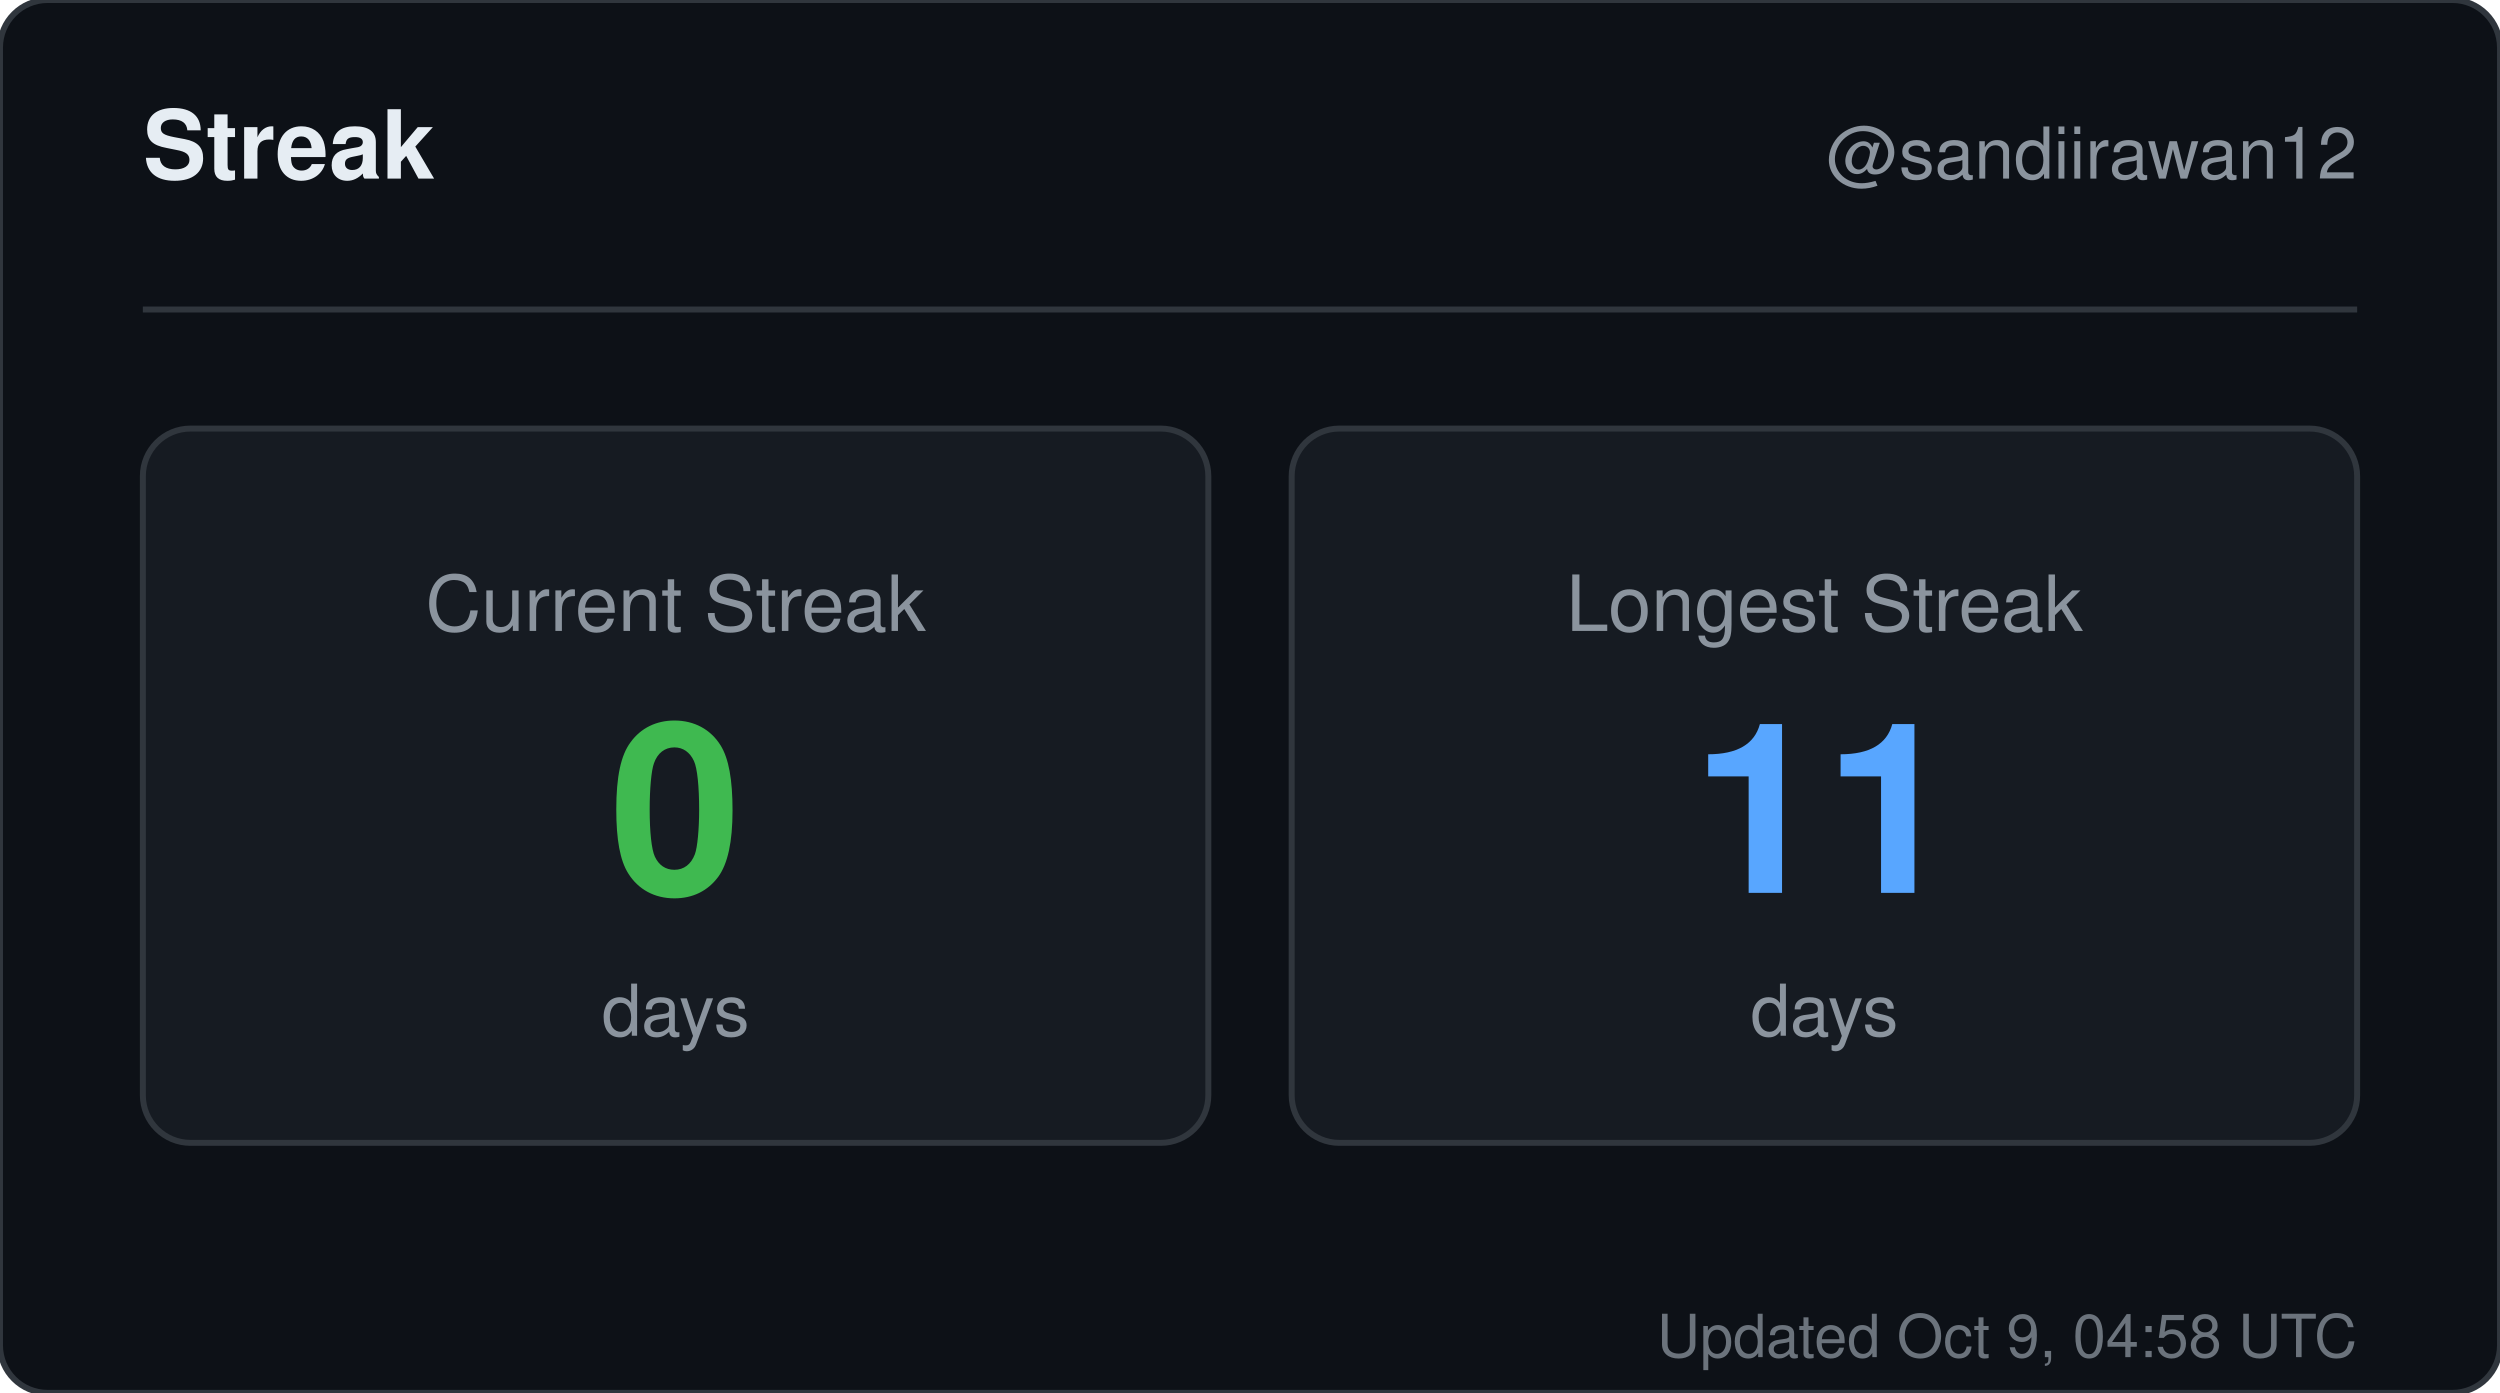
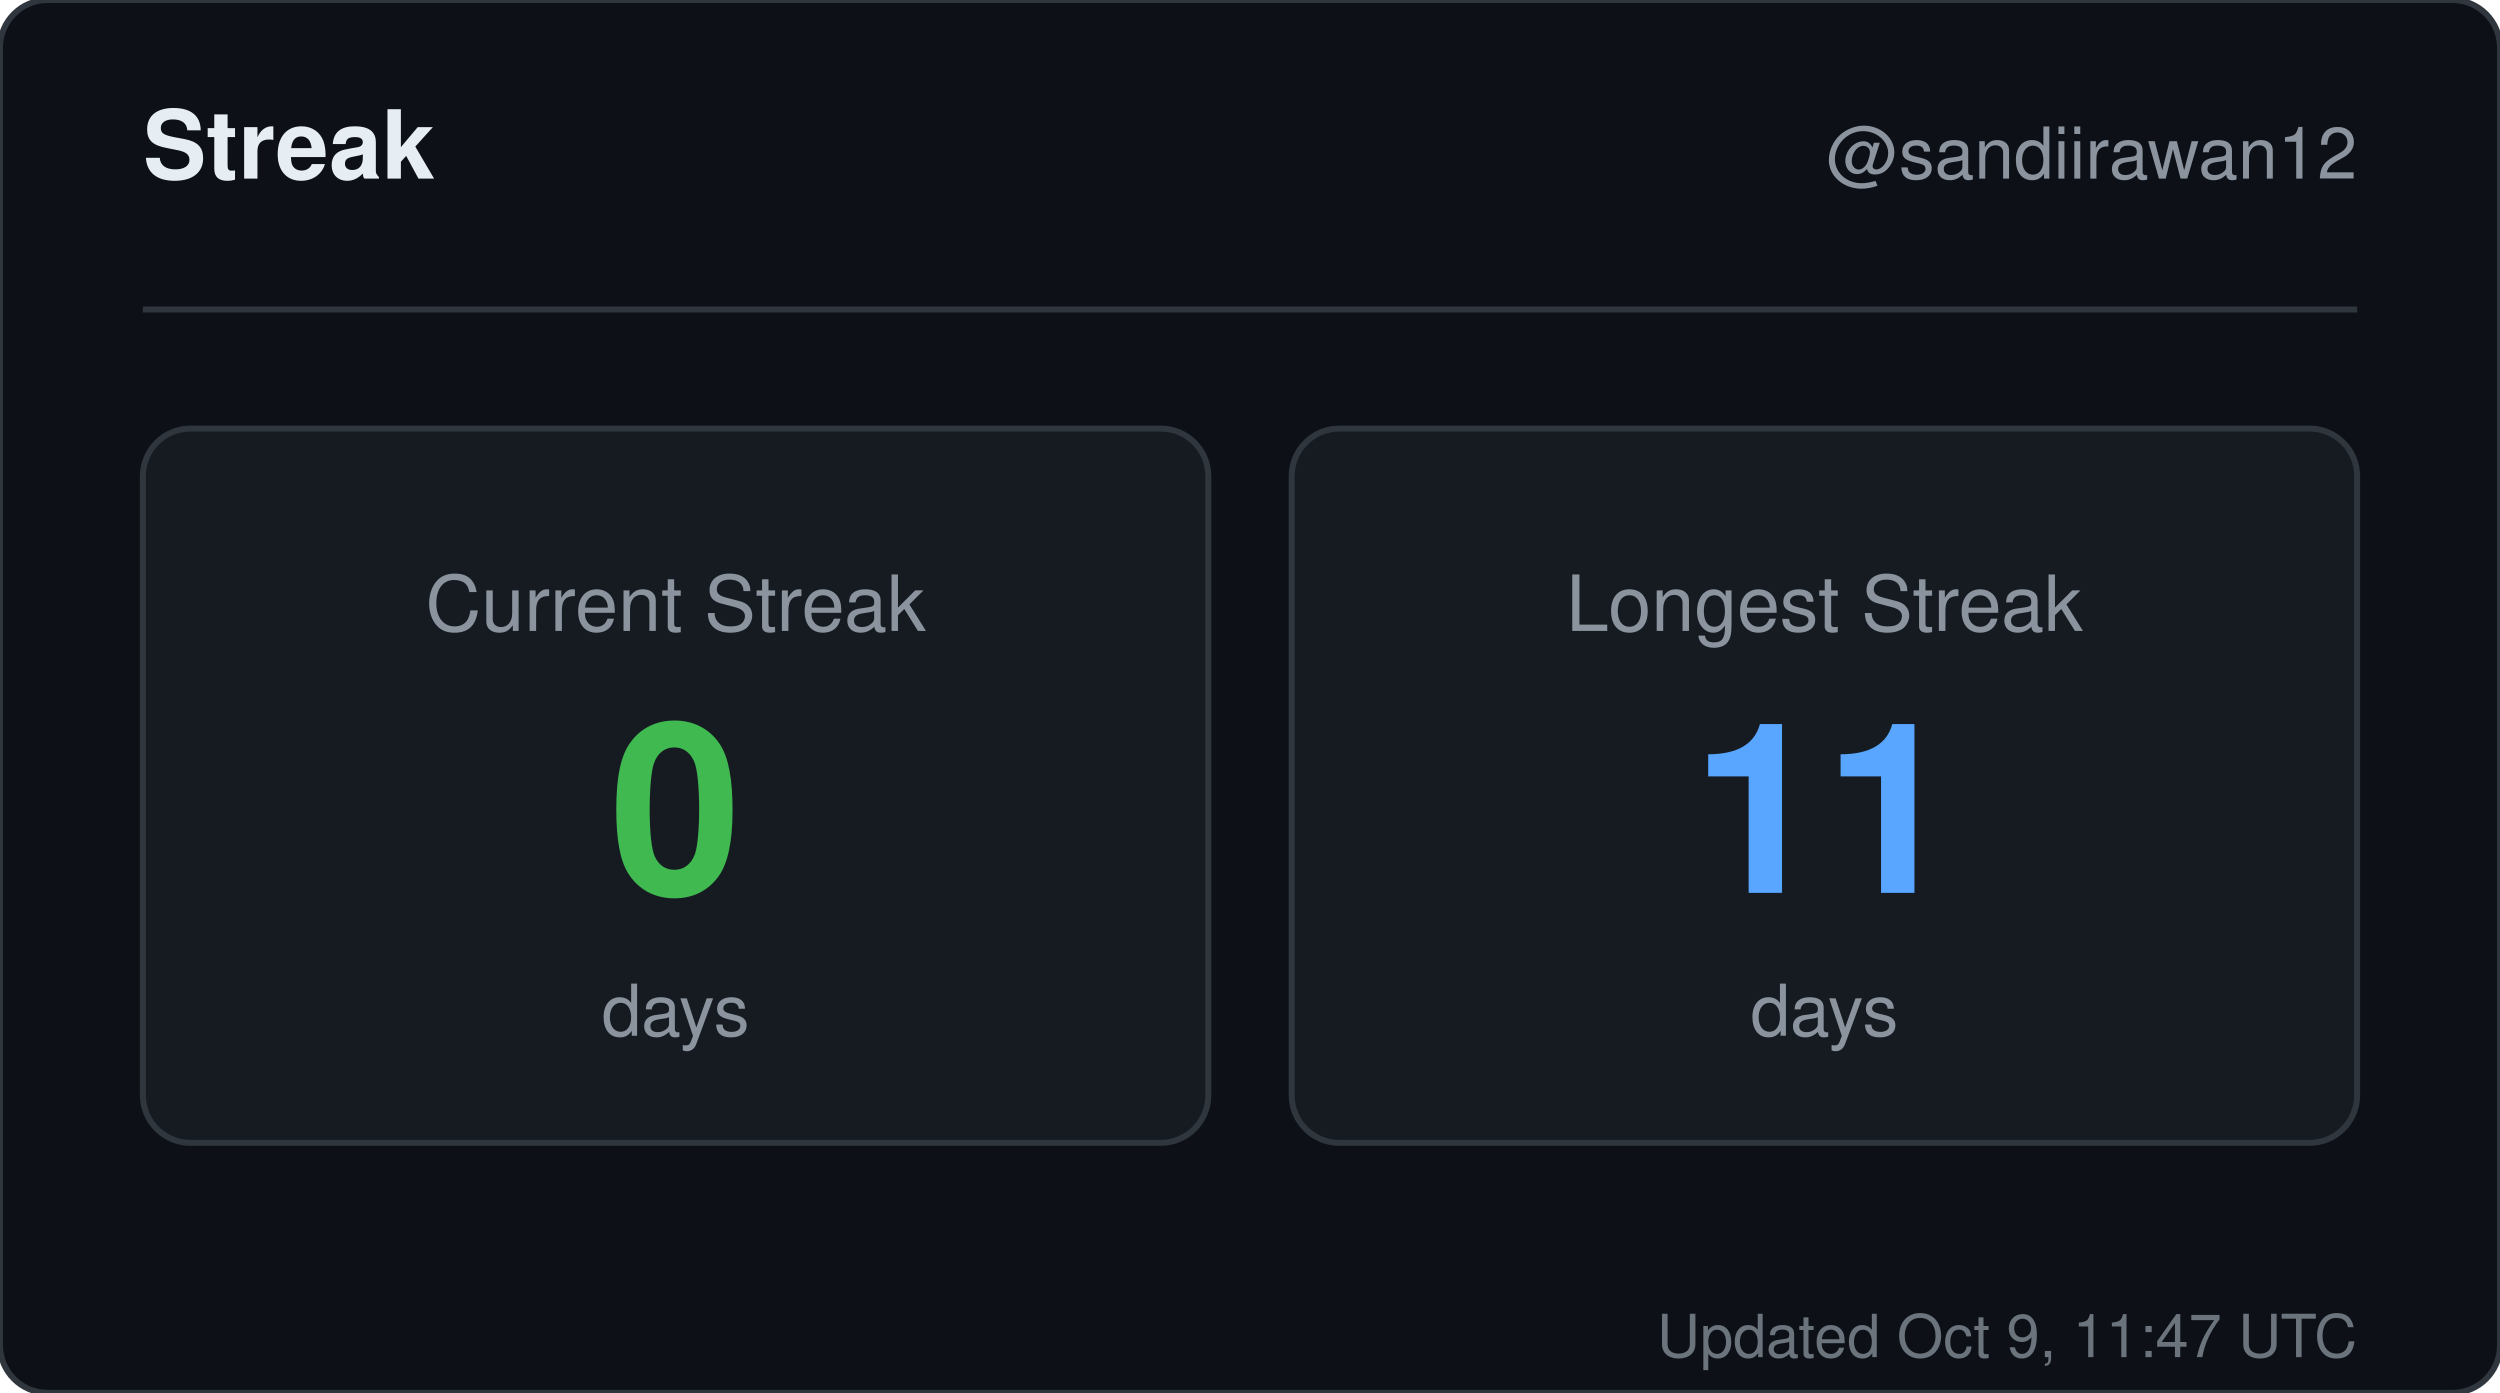
<svg xmlns="http://www.w3.org/2000/svg" width="420" height="234" viewBox="0 0 420 234" role="img" aria-label="Streak for sandiirawan12">
  <rect width="420" height="234" rx="8" fill="#0d1117" stroke="#30363d" />
  <g font-family="-apple-system, BlinkMacSystemFont, Segoe UI, Helvetica, Arial, sans-serif">
    <text x="24" y="30" fill="#e6edf3" font-size="16" font-weight="700">Streak</text>
    <text x="396" y="30" fill="#8b949e" font-size="12" text-anchor="end">@sandiirawan12</text>
    <line x1="24" y1="52" x2="396" y2="52" stroke="#30363d" />
    <rect x="24" y="72" width="179" height="120" rx="8" fill="#161b22" stroke="#30363d" />
    <text x="113.5" y="106" fill="#8b949e" font-size="13" text-anchor="middle">Current Streak</text>
    <text x="113.5" y="150" fill="#3fb950" font-size="40" font-weight="700" text-anchor="middle">0</text>
    <text x="113.5" y="174" fill="#8b949e" font-size="12" text-anchor="middle">days</text>
    <rect x="217" y="72" width="179" height="120" rx="8" fill="#161b22" stroke="#30363d" />
    <text x="306.5" y="106" fill="#8b949e" font-size="13" text-anchor="middle">Longest Streak</text>
    <text x="306.5" y="150" fill="#58a6ff" font-size="40" font-weight="700" text-anchor="middle">11</text>
    <text x="306.5" y="174" fill="#8b949e" font-size="12" text-anchor="middle">days</text>
-     <text x="396" y="228" fill="#8b949e" font-size="10" text-anchor="end" opacity="0.75">Updated Oct 9, 04:58 UTC</text>
+     <text x="396" y="228" fill="#8b949e" font-size="10" text-anchor="end" opacity="0.75">Updated Oct 9, 11:47 UTC</text>
  </g>
</svg>
